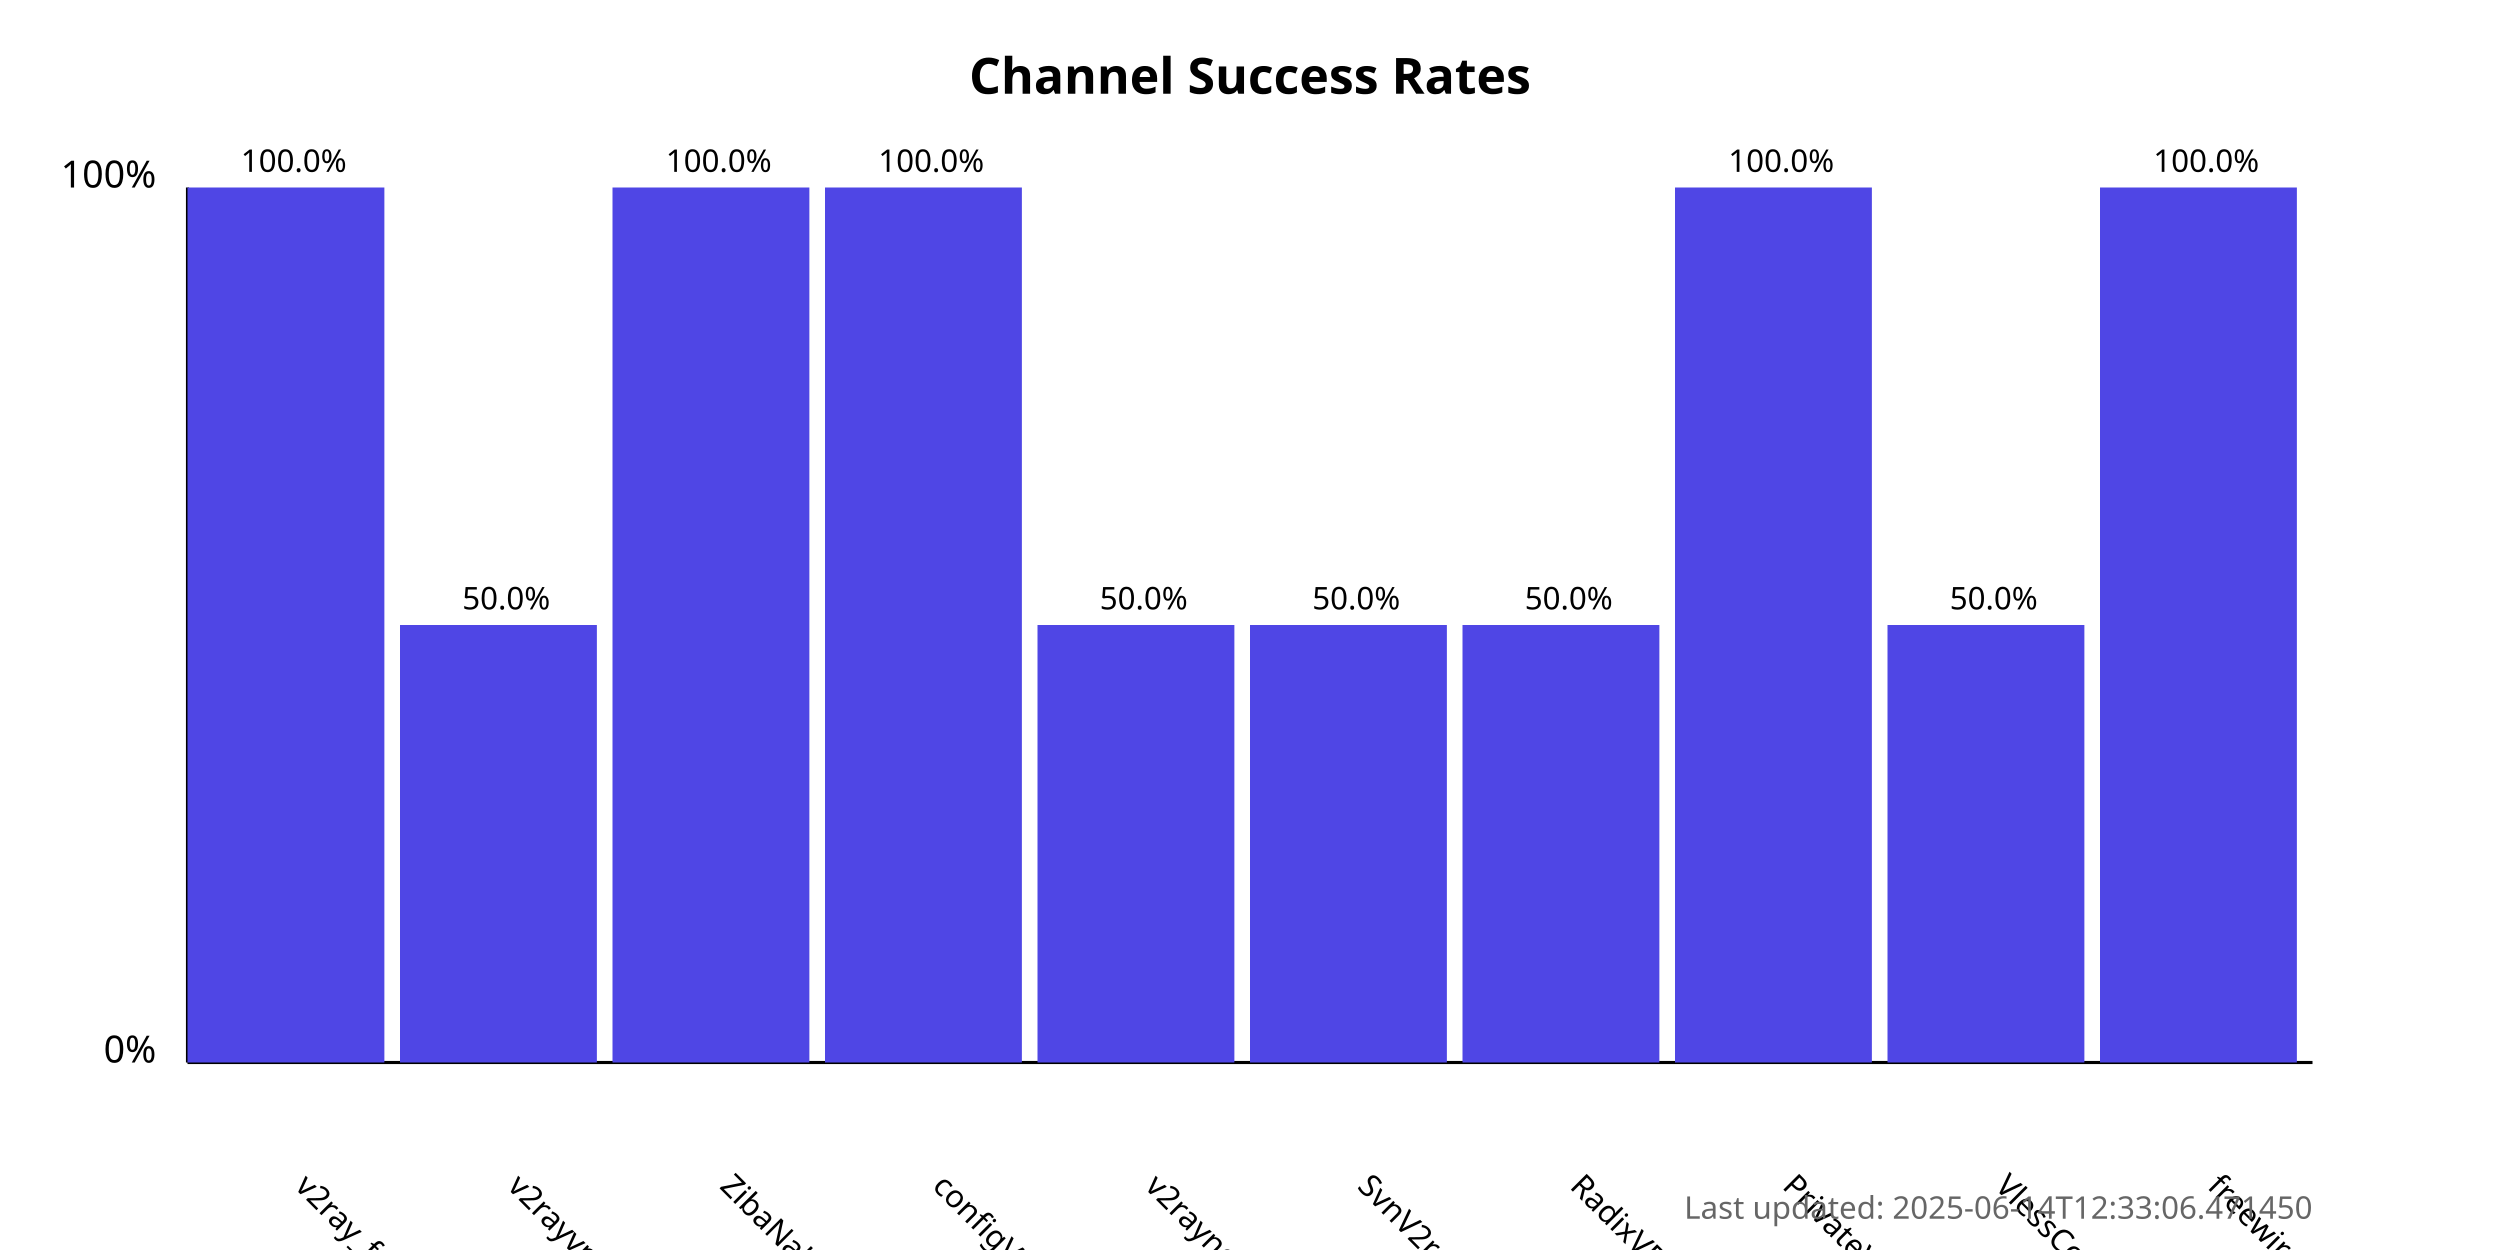
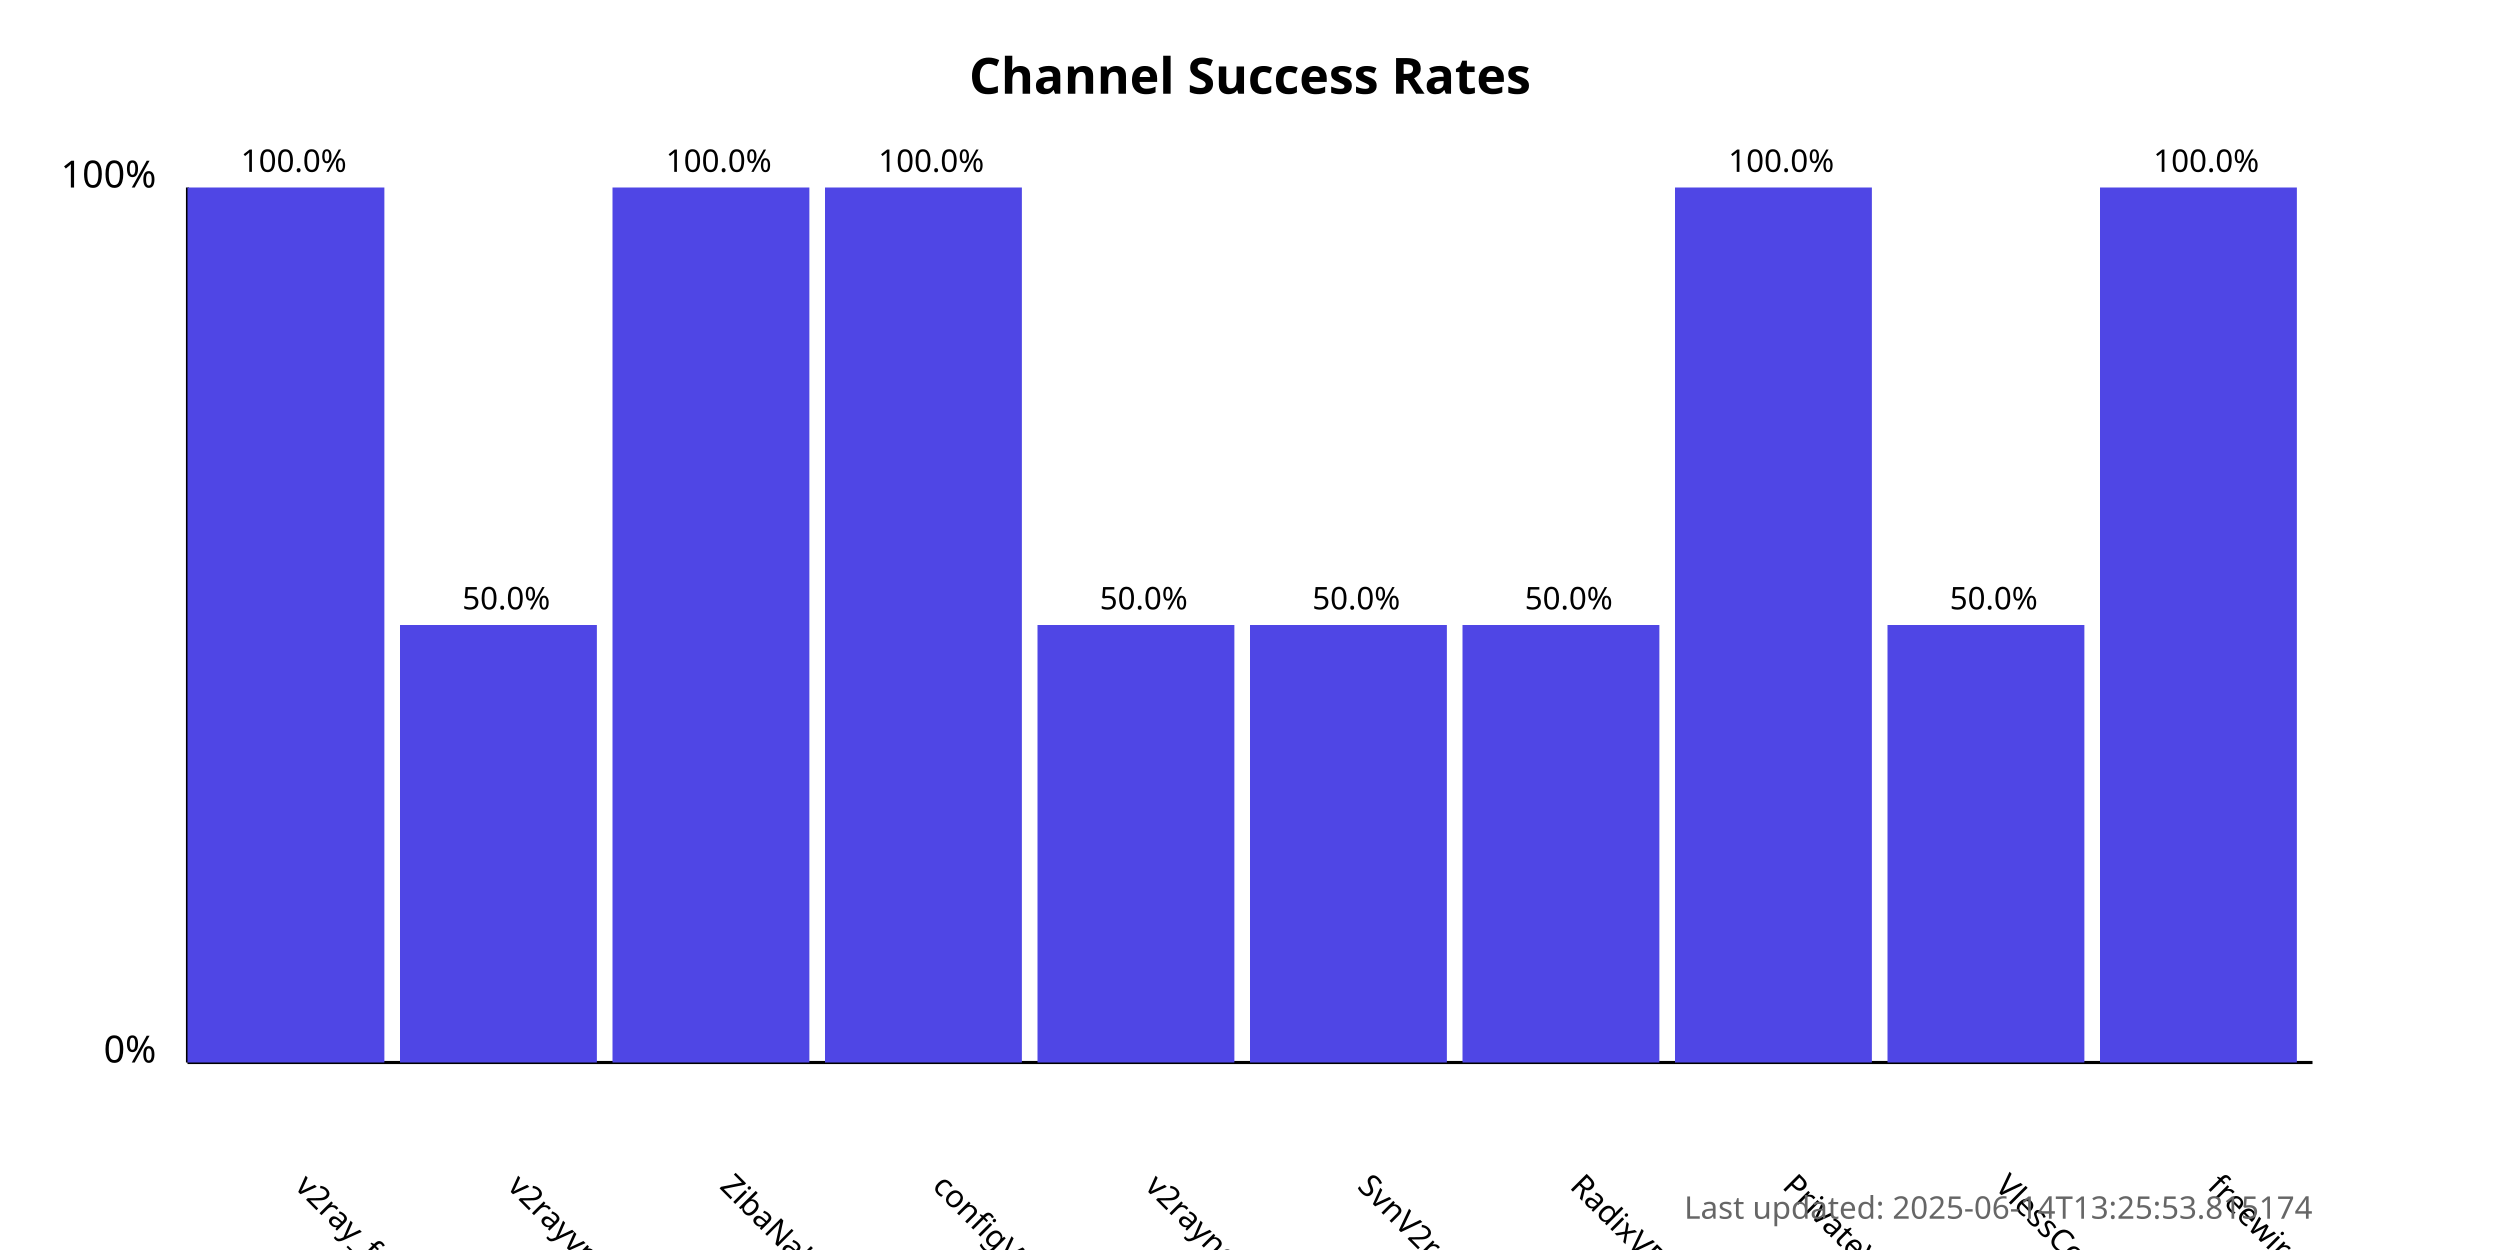
<svg xmlns="http://www.w3.org/2000/svg" width="800" height="400">
  <style>
            .chart-title { font: bold 16px sans-serif; }
            .axis-label { font: 12px sans-serif; }
            .tick-label { font: 10px sans-serif; }
            .bar { fill: #4f46e5; }
            .bar:hover { fill: #6366f1; }
            .timestamp { font: 10px sans-serif; fill: #666; }
        </style>
  <text x="400.0" y="30" text-anchor="middle" class="chart-title">
            Channel Success Rates
        </text>
  <line x1="60" y1="340" x2="60" y2="60" stroke="black" stroke-width="1" />
  <line x1="60" y1="340" x2="740" y2="340" stroke="black" stroke-width="1" />
  <text x="50" y="340" text-anchor="end" class="axis-label">0%</text>
  <text x="50" y="60" text-anchor="end" class="axis-label">100%</text>
  <g>
    <rect x="60" y="60.0" width="63.0" height="280.0" class="bar" />
    <text x="94.0" y="380" transform="rotate(45, 94.0, 380)" text-anchor="start" class="tick-label">
                v2ray_free_conf
            </text>
    <text x="94.0" y="55.0" text-anchor="middle" class="tick-label">
                100.0%
            </text>
  </g>
  <g>
    <rect x="128.0" y="200.0" width="63.0" height="140.0" class="bar" />
    <text x="162.0" y="380" transform="rotate(45, 162.0, 380)" text-anchor="start" class="tick-label">
                v2rayvpno
            </text>
    <text x="162.0" y="195.0" text-anchor="middle" class="tick-label">
                50.0%
            </text>
  </g>
  <g>
    <rect x="196.0" y="60.0" width="63.0" height="280.0" class="bar" />
    <text x="230.0" y="380" transform="rotate(45, 230.0, 380)" text-anchor="start" class="tick-label">
                ZibaNabz
            </text>
    <text x="230.0" y="55.0" text-anchor="middle" class="tick-label">
                100.0%
            </text>
  </g>
  <g>
    <rect x="264.0" y="60.0" width="63.0" height="280.0" class="bar" />
    <text x="298.0" y="380" transform="rotate(45, 298.0, 380)" text-anchor="start" class="tick-label">
                configV2rayForFree
            </text>
    <text x="298.0" y="55.0" text-anchor="middle" class="tick-label">
                100.0%
            </text>
  </g>
  <g>
    <rect x="332.0" y="200.0" width="63.0" height="140.0" class="bar" />
    <text x="366.0" y="380" transform="rotate(45, 366.0, 380)" text-anchor="start" class="tick-label">
                v2rayngvpn
            </text>
    <text x="366.0" y="195.0" text-anchor="middle" class="tick-label">
                50.0%
            </text>
  </g>
  <g>
    <rect x="400.0" y="200.0" width="63.0" height="140.0" class="bar" />
    <text x="434.0" y="380" transform="rotate(45, 434.0, 380)" text-anchor="start" class="tick-label">
                SvnV2ray
            </text>
    <text x="434.0" y="195.0" text-anchor="middle" class="tick-label">
                50.0%
            </text>
  </g>
  <g>
    <rect x="468.0" y="200.0" width="63.0" height="140.0" class="bar" />
    <text x="502.0" y="380" transform="rotate(45, 502.0, 380)" text-anchor="start" class="tick-label">
                RadixVPN
            </text>
    <text x="502.0" y="195.0" text-anchor="middle" class="tick-label">
                50.0%
            </text>
  </g>
  <g>
    <rect x="536.0" y="60.0" width="63.0" height="280.0" class="bar" />
    <text x="570.0" y="380" transform="rotate(45, 570.0, 380)" text-anchor="start" class="tick-label">
                PrivateVPNs
            </text>
    <text x="570.0" y="55.0" text-anchor="middle" class="tick-label">
                100.0%
            </text>
  </g>
  <g>
    <rect x="604.0" y="200.0" width="63.0" height="140.0" class="bar" />
    <text x="638.0" y="380" transform="rotate(45, 638.0, 380)" text-anchor="start" class="tick-label">
                VlessConfig
            </text>
    <text x="638.0" y="195.0" text-anchor="middle" class="tick-label">
                50.0%
            </text>
  </g>
  <g>
    <rect x="672.0" y="60.0" width="63.0" height="280.0" class="bar" />
    <text x="706.0" y="380" transform="rotate(45, 706.0, 380)" text-anchor="start" class="tick-label">
                freewireguard
            </text>
    <text x="706.0" y="55.0" text-anchor="middle" class="tick-label">
                100.0%
            </text>
  </g>
  <text x="740" y="390" text-anchor="end" class="timestamp">
-             Last updated: 2025-06-14T12:33:06.471450
+             Last updated: 2025-06-14T13:25:53.815174
        </text>
</svg>
